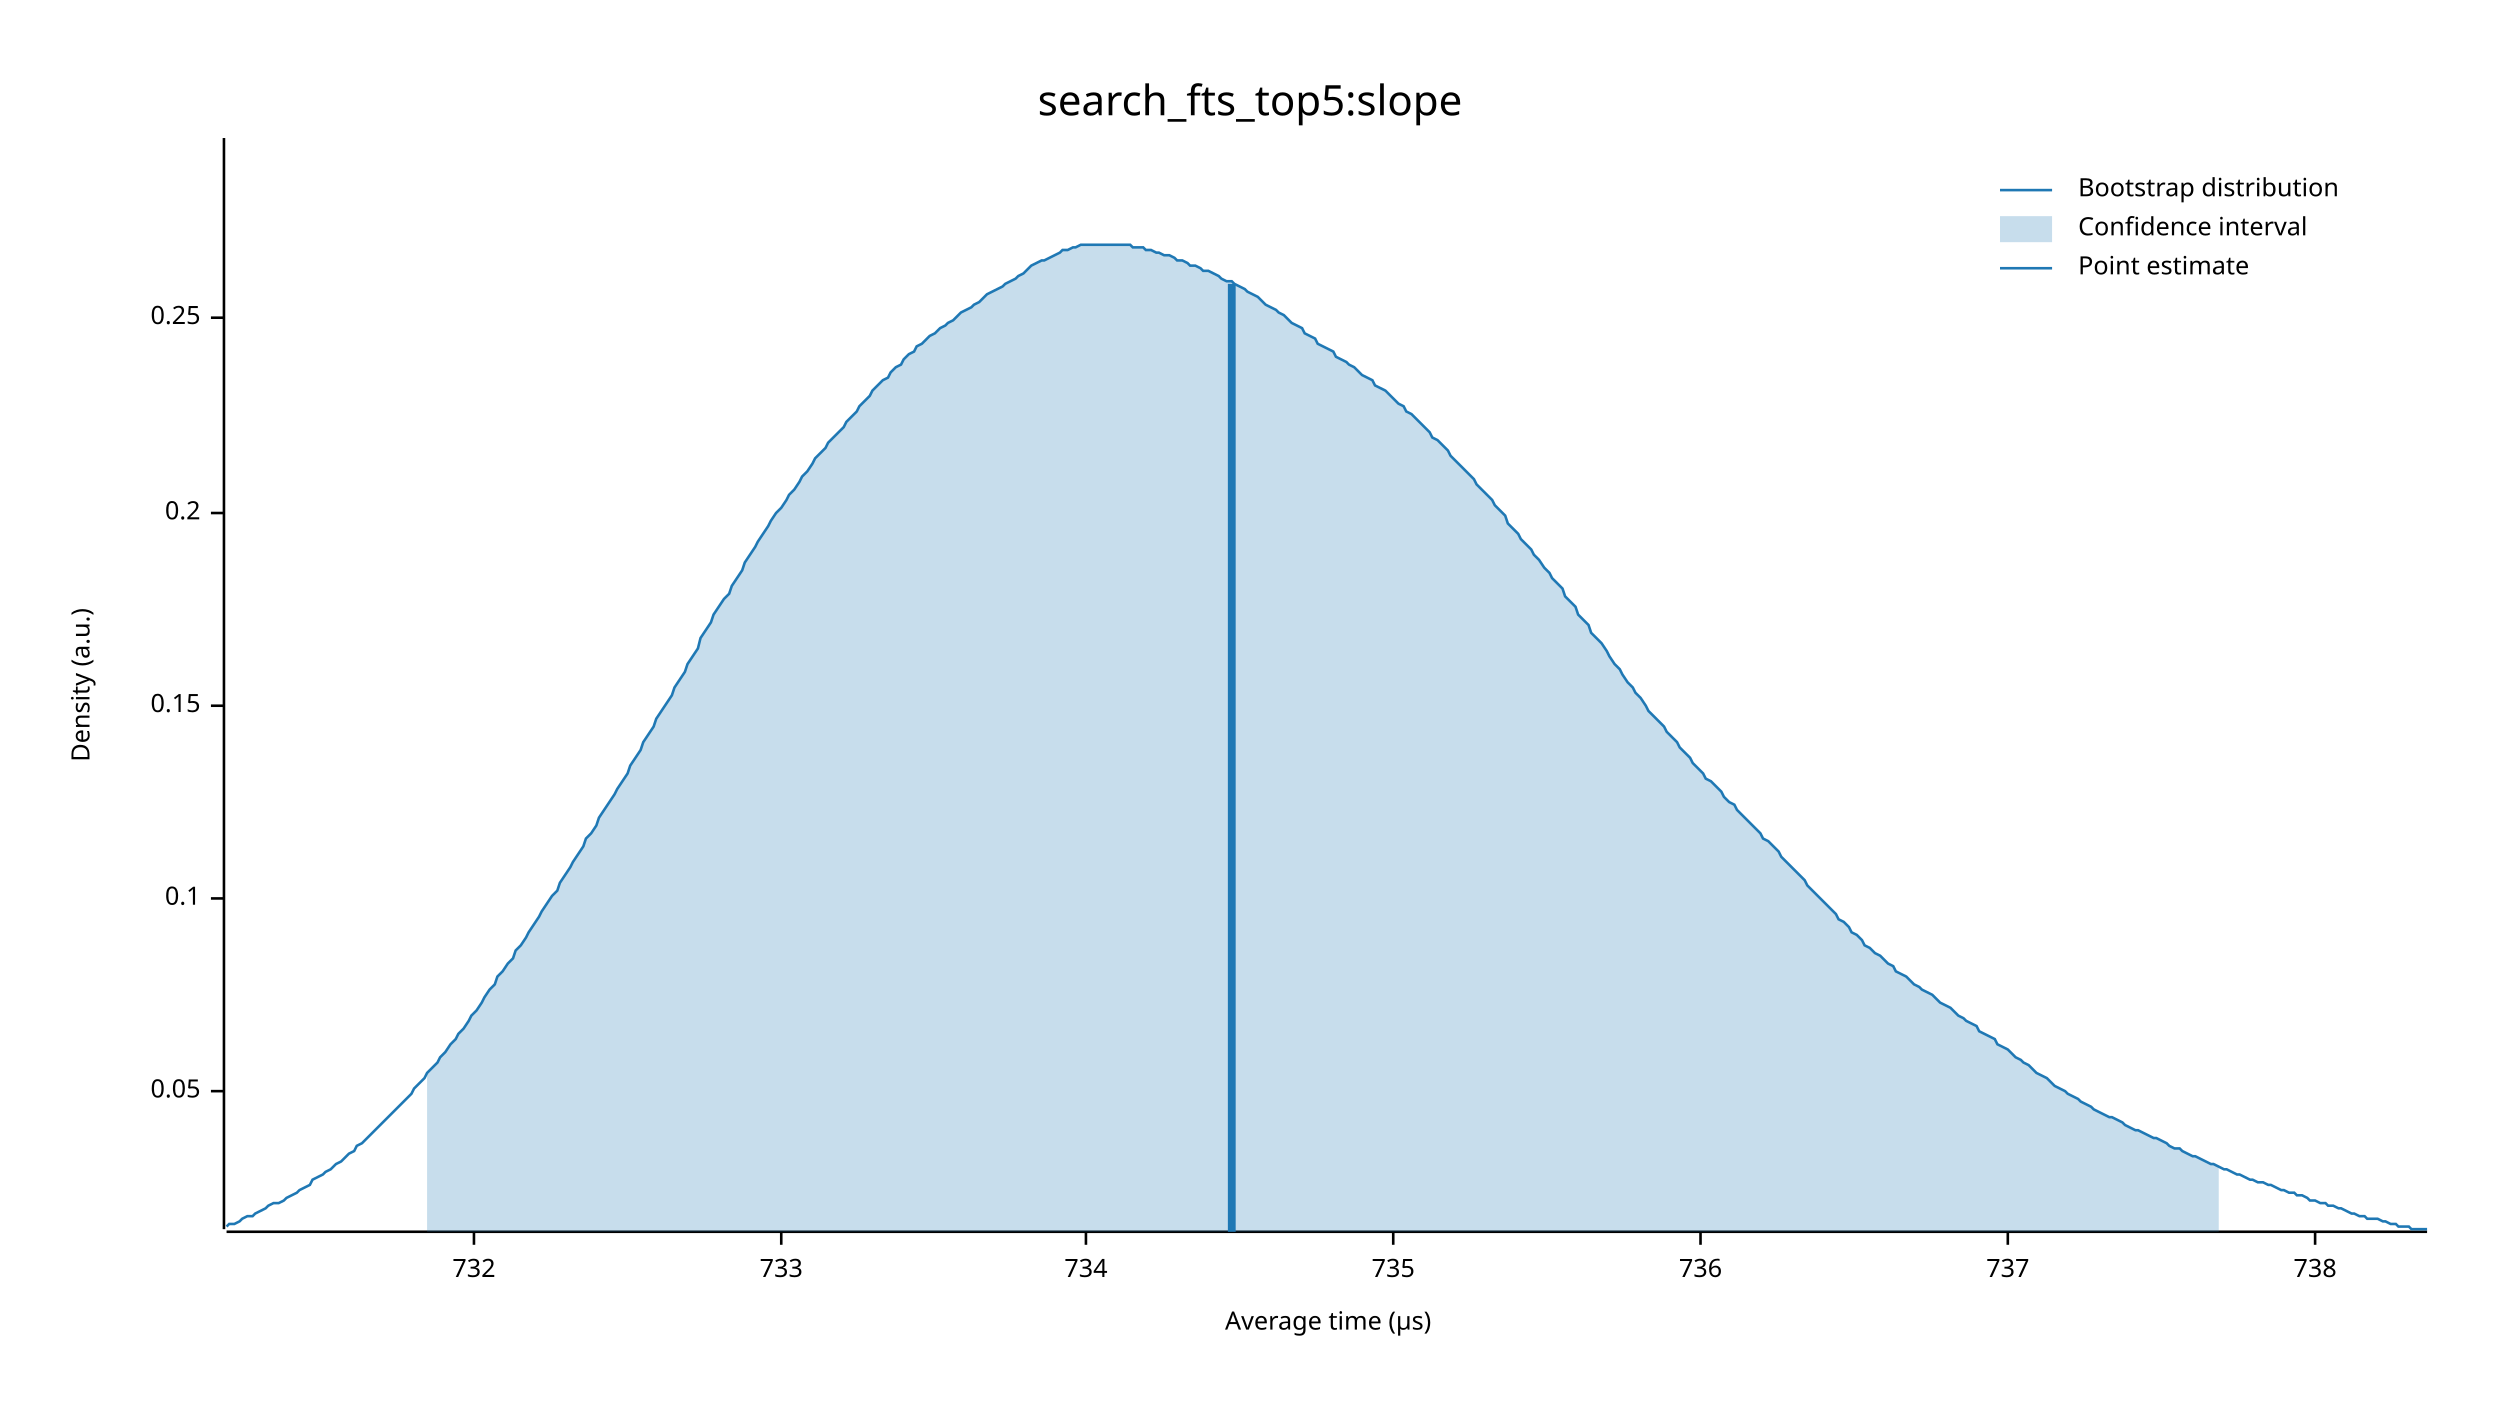
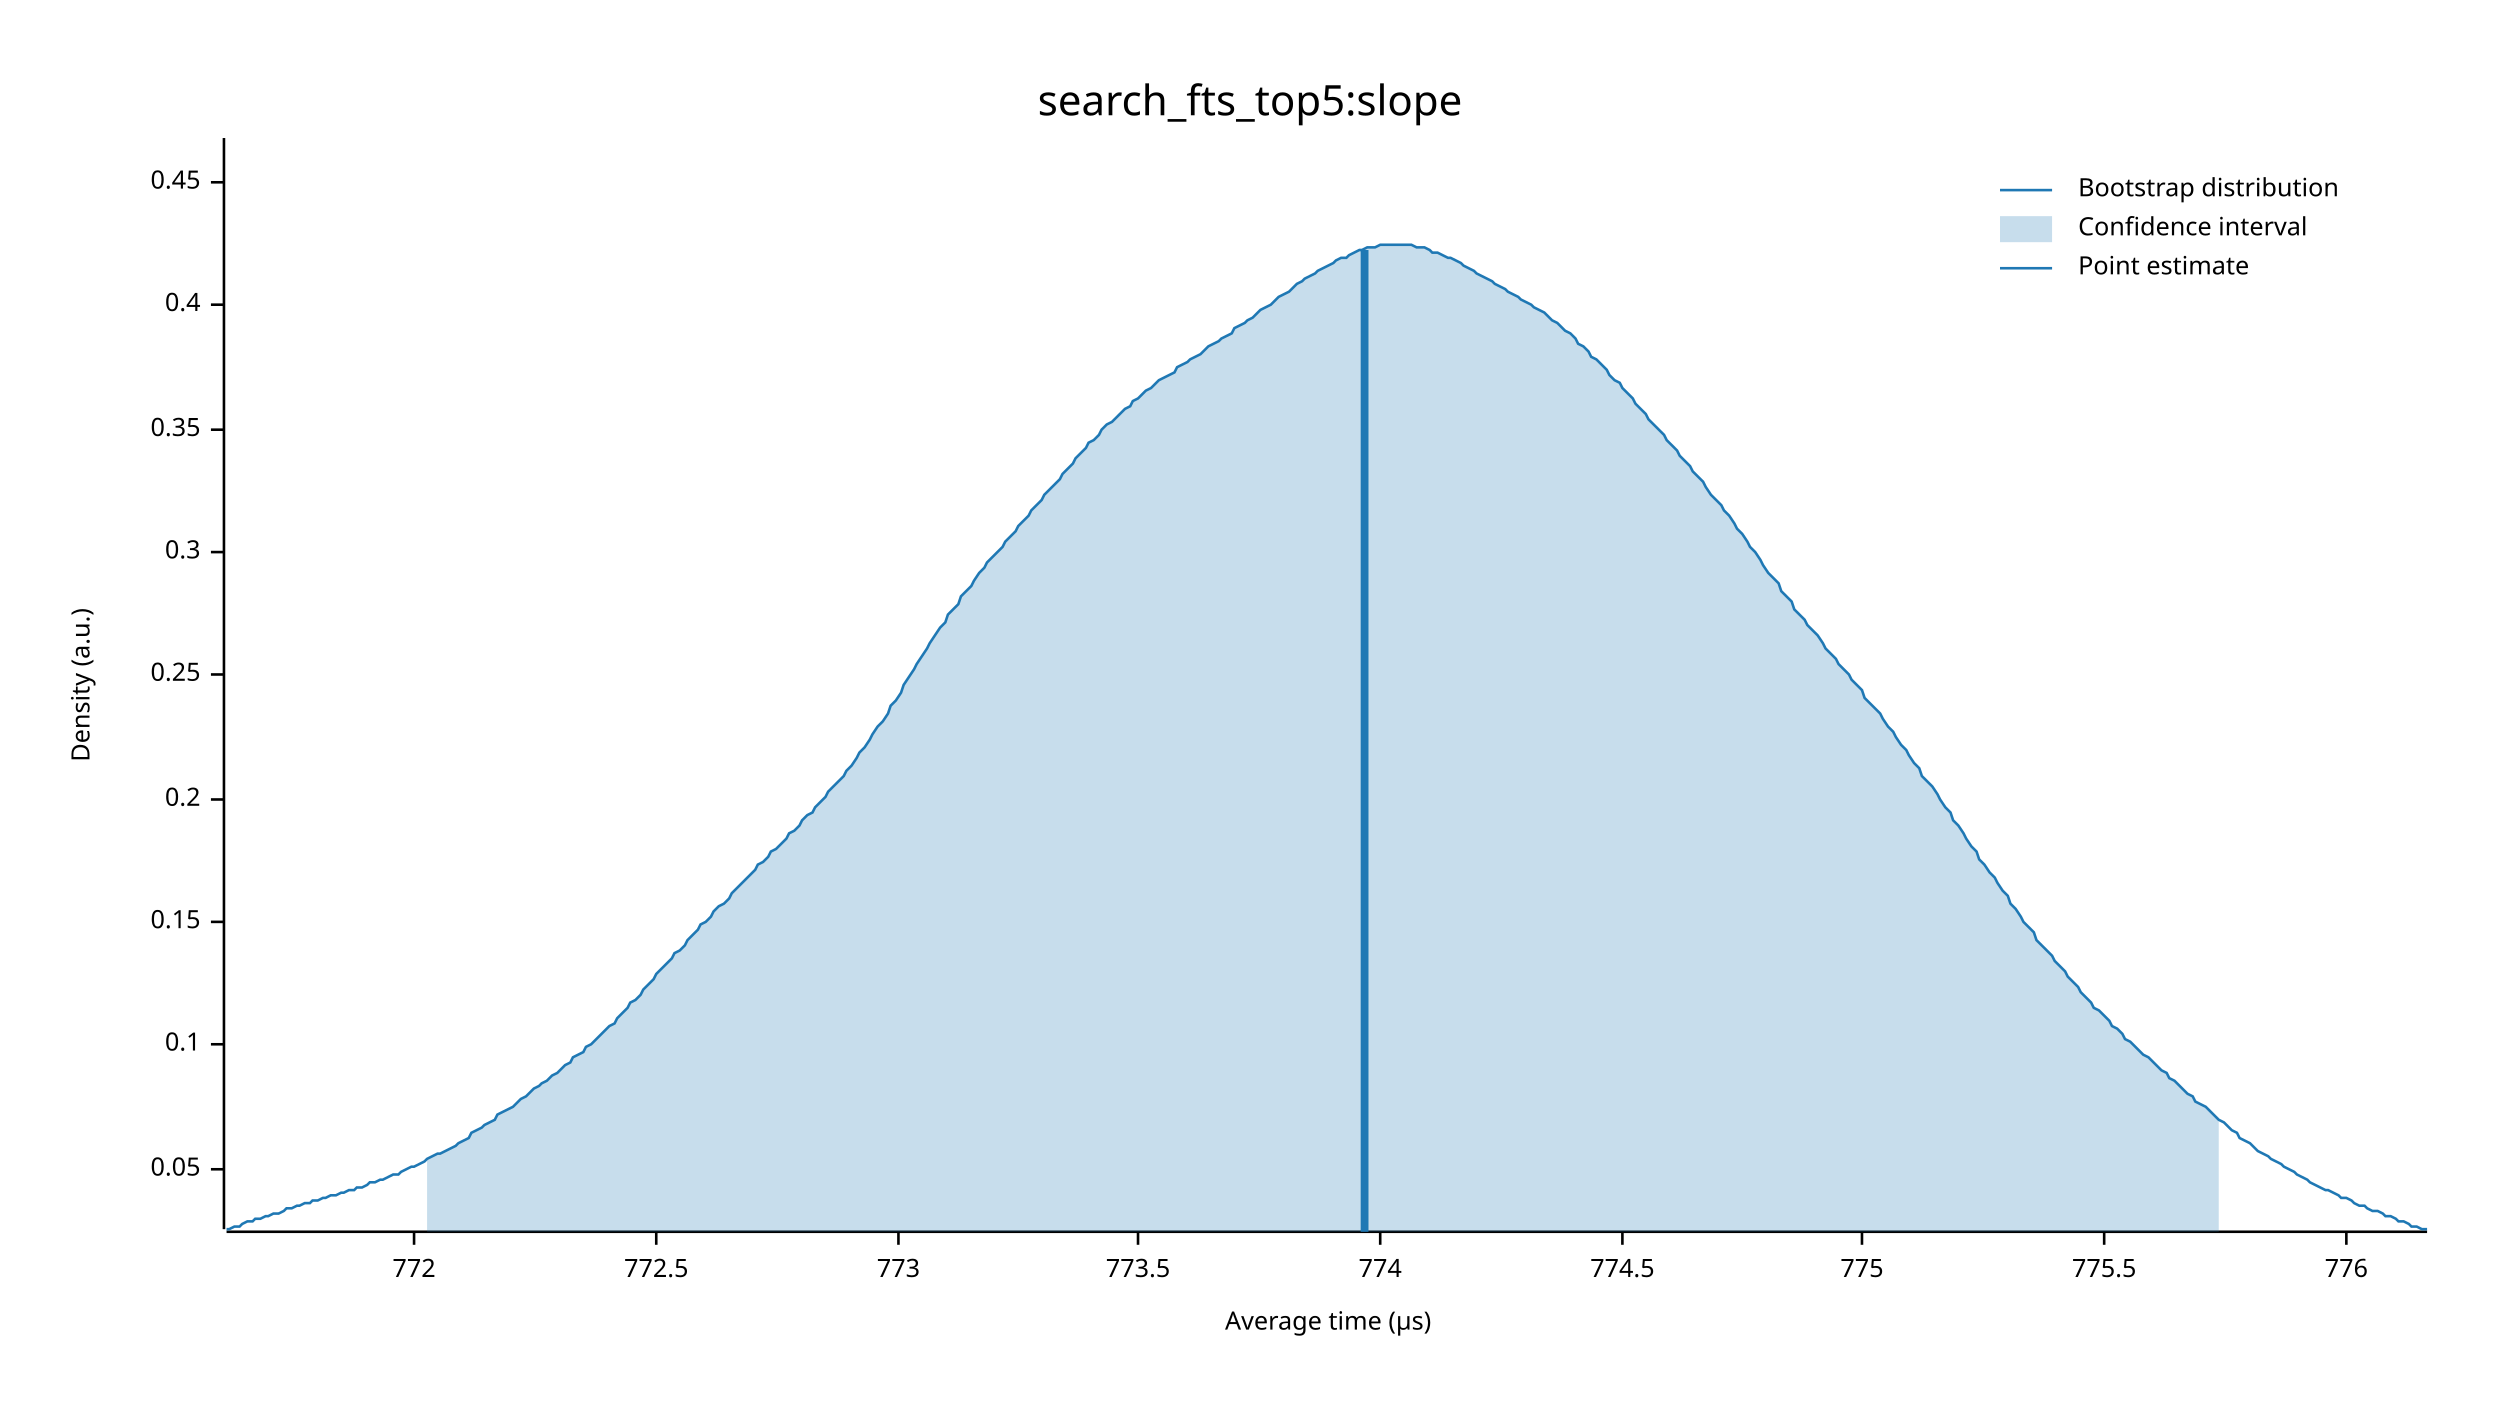
<svg xmlns="http://www.w3.org/2000/svg" width="960" height="540" viewBox="0 0 960 540">
  <text x="480" y="32" dy="0.76em" text-anchor="middle" font-family="sans-serif" font-size="16.129" opacity="1" fill="#000000">
search_fts_top5:slope
</text>
  <text x="27" y="263" dy="0.76em" text-anchor="middle" font-family="sans-serif" font-size="9.677" opacity="1" fill="#000000" transform="rotate(270, 27, 263)">
Density (a.u.)
</text>
  <text x="510" y="513" dy="-0.5ex" text-anchor="middle" font-family="sans-serif" font-size="9.677" opacity="1" fill="#000000">
Average time (µs)
</text>
  <polyline fill="none" opacity="1" stroke="#000000" stroke-width="1" points="86,53 86,472 " />
-   <text x="77" y="419" dy="0.5ex" text-anchor="end" font-family="sans-serif" font-size="9.677" opacity="1" fill="#000000">
+   <text x="77" y="449" dy="0.5ex" text-anchor="end" font-family="sans-serif" font-size="9.677" opacity="1" fill="#000000">
0.05
</text>
-   <polyline fill="none" opacity="1" stroke="#000000" stroke-width="1" points="81,419 86,419 " />
-   <text x="77" y="345" dy="0.5ex" text-anchor="end" font-family="sans-serif" font-size="9.677" opacity="1" fill="#000000">
+   <polyline fill="none" opacity="1" stroke="#000000" stroke-width="1" points="81,449 86,449 " />
+   <text x="77" y="401" dy="0.5ex" text-anchor="end" font-family="sans-serif" font-size="9.677" opacity="1" fill="#000000">
0.1
</text>
-   <polyline fill="none" opacity="1" stroke="#000000" stroke-width="1" points="81,345 86,345 " />
-   <text x="77" y="271" dy="0.5ex" text-anchor="end" font-family="sans-serif" font-size="9.677" opacity="1" fill="#000000">
+   <polyline fill="none" opacity="1" stroke="#000000" stroke-width="1" points="81,401 86,401 " />
+   <text x="77" y="354" dy="0.5ex" text-anchor="end" font-family="sans-serif" font-size="9.677" opacity="1" fill="#000000">
0.15
</text>
-   <polyline fill="none" opacity="1" stroke="#000000" stroke-width="1" points="81,271 86,271 " />
-   <text x="77" y="197" dy="0.5ex" text-anchor="end" font-family="sans-serif" font-size="9.677" opacity="1" fill="#000000">
+   <polyline fill="none" opacity="1" stroke="#000000" stroke-width="1" points="81,354 86,354 " />
+   <text x="77" y="307" dy="0.5ex" text-anchor="end" font-family="sans-serif" font-size="9.677" opacity="1" fill="#000000">
0.2
</text>
-   <polyline fill="none" opacity="1" stroke="#000000" stroke-width="1" points="81,197 86,197 " />
-   <text x="77" y="122" dy="0.5ex" text-anchor="end" font-family="sans-serif" font-size="9.677" opacity="1" fill="#000000">
+   <polyline fill="none" opacity="1" stroke="#000000" stroke-width="1" points="81,307 86,307 " />
+   <text x="77" y="259" dy="0.5ex" text-anchor="end" font-family="sans-serif" font-size="9.677" opacity="1" fill="#000000">
0.25
</text>
-   <polyline fill="none" opacity="1" stroke="#000000" stroke-width="1" points="81,122 86,122 " />
+   <polyline fill="none" opacity="1" stroke="#000000" stroke-width="1" points="81,259 86,259 " />
+   <text x="77" y="212" dy="0.5ex" text-anchor="end" font-family="sans-serif" font-size="9.677" opacity="1" fill="#000000">
+ 0.3
+ </text>
+   <polyline fill="none" opacity="1" stroke="#000000" stroke-width="1" points="81,212 86,212 " />
+   <text x="77" y="165" dy="0.5ex" text-anchor="end" font-family="sans-serif" font-size="9.677" opacity="1" fill="#000000">
+ 0.35
+ </text>
+   <polyline fill="none" opacity="1" stroke="#000000" stroke-width="1" points="81,165 86,165 " />
+   <text x="77" y="117" dy="0.5ex" text-anchor="end" font-family="sans-serif" font-size="9.677" opacity="1" fill="#000000">
+ 0.4
+ </text>
+   <polyline fill="none" opacity="1" stroke="#000000" stroke-width="1" points="81,117 86,117 " />
+   <text x="77" y="70" dy="0.5ex" text-anchor="end" font-family="sans-serif" font-size="9.677" opacity="1" fill="#000000">
+ 0.45
+ </text>
+   <polyline fill="none" opacity="1" stroke="#000000" stroke-width="1" points="81,70 86,70 " />
  <polyline fill="none" opacity="1" stroke="#000000" stroke-width="1" points="87,473 932,473 " />
-   <text x="182" y="483" dy="0.76em" text-anchor="middle" font-family="sans-serif" font-size="9.677" opacity="1" fill="#000000">
- 732
+   <text x="159" y="483" dy="0.76em" text-anchor="middle" font-family="sans-serif" font-size="9.677" opacity="1" fill="#000000">
+ 772
</text>
-   <polyline fill="none" opacity="1" stroke="#000000" stroke-width="1" points="182,473 182,478 " />
-   <text x="300" y="483" dy="0.76em" text-anchor="middle" font-family="sans-serif" font-size="9.677" opacity="1" fill="#000000">
- 733
+   <polyline fill="none" opacity="1" stroke="#000000" stroke-width="1" points="159,473 159,478 " />
+   <text x="252" y="483" dy="0.76em" text-anchor="middle" font-family="sans-serif" font-size="9.677" opacity="1" fill="#000000">
+ 772.5
</text>
-   <polyline fill="none" opacity="1" stroke="#000000" stroke-width="1" points="300,473 300,478 " />
-   <text x="417" y="483" dy="0.76em" text-anchor="middle" font-family="sans-serif" font-size="9.677" opacity="1" fill="#000000">
- 734
+   <polyline fill="none" opacity="1" stroke="#000000" stroke-width="1" points="252,473 252,478 " />
+   <text x="345" y="483" dy="0.76em" text-anchor="middle" font-family="sans-serif" font-size="9.677" opacity="1" fill="#000000">
+ 773
</text>
-   <polyline fill="none" opacity="1" stroke="#000000" stroke-width="1" points="417,473 417,478 " />
-   <text x="535" y="483" dy="0.76em" text-anchor="middle" font-family="sans-serif" font-size="9.677" opacity="1" fill="#000000">
- 735
+   <polyline fill="none" opacity="1" stroke="#000000" stroke-width="1" points="345,473 345,478 " />
+   <text x="437" y="483" dy="0.76em" text-anchor="middle" font-family="sans-serif" font-size="9.677" opacity="1" fill="#000000">
+ 773.5
</text>
-   <polyline fill="none" opacity="1" stroke="#000000" stroke-width="1" points="535,473 535,478 " />
-   <text x="653" y="483" dy="0.76em" text-anchor="middle" font-family="sans-serif" font-size="9.677" opacity="1" fill="#000000">
- 736
+   <polyline fill="none" opacity="1" stroke="#000000" stroke-width="1" points="437,473 437,478 " />
+   <text x="530" y="483" dy="0.76em" text-anchor="middle" font-family="sans-serif" font-size="9.677" opacity="1" fill="#000000">
+ 774
</text>
-   <polyline fill="none" opacity="1" stroke="#000000" stroke-width="1" points="653,473 653,478 " />
-   <text x="771" y="483" dy="0.76em" text-anchor="middle" font-family="sans-serif" font-size="9.677" opacity="1" fill="#000000">
- 737
+   <polyline fill="none" opacity="1" stroke="#000000" stroke-width="1" points="530,473 530,478 " />
+   <text x="623" y="483" dy="0.76em" text-anchor="middle" font-family="sans-serif" font-size="9.677" opacity="1" fill="#000000">
+ 774.5
</text>
-   <polyline fill="none" opacity="1" stroke="#000000" stroke-width="1" points="771,473 771,478 " />
-   <text x="889" y="483" dy="0.76em" text-anchor="middle" font-family="sans-serif" font-size="9.677" opacity="1" fill="#000000">
- 738
+   <polyline fill="none" opacity="1" stroke="#000000" stroke-width="1" points="623,473 623,478 " />
+   <text x="715" y="483" dy="0.76em" text-anchor="middle" font-family="sans-serif" font-size="9.677" opacity="1" fill="#000000">
+ 775
</text>
-   <polyline fill="none" opacity="1" stroke="#000000" stroke-width="1" points="889,473 889,478 " />
-   <polyline fill="none" opacity="1" stroke="#1F78B4" stroke-width="1" points="87,471 88,470 90,470 92,469 93,468 95,467 97,467 98,466 100,465 102,464 103,463 105,462 107,462 109,461 110,460 112,459 114,458 115,457 117,456 119,455 120,453 122,452 124,451 125,450 127,449 129,447 131,446 132,445 134,443 136,442 137,440 139,439 141,437 142,436 144,434 146,432 147,431 149,429 151,427 153,425 154,424 156,422 158,420 159,418 161,416 163,414 164,412 166,410 168,408 169,406 171,404 173,401 175,399 176,397 178,395 180,392 181,390 183,388 185,385 186,383 188,380 190,378 191,375 193,373 195,370 197,368 198,365 200,363 202,360 203,358 205,355 207,352 208,350 210,347 212,344 214,342 215,339 217,336 219,333 220,331 222,328 224,325 225,322 227,320 229,317 230,314 232,311 234,308 236,305 237,303 239,300 241,297 242,294 244,291 246,288 247,285 249,282 251,279 252,276 254,273 256,270 258,267 259,264 261,261 263,258 264,255 266,252 268,249 269,245 271,242 273,239 274,236 276,233 278,230 280,228 281,225 283,222 285,219 286,216 288,213 290,210 291,208 293,205 295,202 296,200 298,197 300,195 302,192 303,190 305,188 307,185 308,183 310,181 312,178 313,176 315,174 317,172 318,170 320,168 322,166 324,164 325,162 327,160 329,158 330,156 332,154 334,152 335,150 337,148 339,146 341,145 342,143 344,141 346,140 347,138 349,136 351,135 352,133 354,132 356,130 357,129 359,128 361,126 363,125 364,124 366,123 368,121 369,120 371,119 373,118 374,117 376,116 378,114 379,113 381,112 383,111 385,110 386,109 388,108 390,107 391,106 393,105 395,103 396,102 398,101 400,100 401,100 403,99 405,98 407,97 408,96 410,96 412,95 413,95 415,94 417,94 418,94 420,94 422,94 423,94 425,94 427,94 429,94 430,94 432,94 434,94 435,95 437,95 439,95 440,96 442,96 444,97 445,97 447,98 449,98 451,99 452,100 454,100 456,101 457,102 459,102 461,103 462,104 464,104 466,105 468,106 469,107 471,108 473,108 474,109 476,110 478,111 479,112 481,113 483,114 484,115 486,117 488,118 490,119 491,120 493,121 495,123 496,124 498,125 500,126 501,128 503,129 505,130 506,132 508,133 510,134 512,135 513,137 515,138 517,139 518,140 520,141 522,143 523,144 525,145 527,146 528,148 530,149 532,150 534,152 535,153 537,155 539,156 540,158 542,159 544,161 545,162 547,164 549,166 550,168 552,169 554,171 556,173 557,175 559,177 561,179 562,180 564,182 566,184 567,186 569,188 571,190 573,192 574,194 576,196 578,198 579,201 581,203 583,205 584,207 586,209 588,211 589,213 591,215 593,218 595,220 596,222 598,224 600,226 601,229 603,231 605,233 606,236 608,238 610,240 611,243 613,245 615,247 617,250 618,252 620,255 622,257 623,259 625,262 627,264 628,266 630,268 632,271 633,273 635,275 637,277 639,279 640,281 642,283 644,285 645,287 647,289 649,291 650,293 652,295 654,297 655,299 657,300 659,302 661,304 662,306 664,308 666,309 667,311 669,313 671,315 672,316 674,318 676,320 677,322 679,323 681,325 683,327 684,329 686,331 688,333 689,334 691,336 693,338 694,340 696,342 698,344 700,346 701,347 703,349 705,351 706,353 708,354 710,356 711,358 713,359 715,361 716,363 718,364 720,366 722,367 723,368 725,370 727,371 728,373 730,374 732,375 733,376 735,378 737,379 738,380 740,381 742,382 744,384 745,385 747,386 749,387 750,388 752,390 754,391 755,392 757,393 759,394 760,396 762,397 764,398 766,399 767,401 769,402 771,403 772,404 774,406 776,407 777,408 779,409 781,411 782,412 784,413 786,414 788,416 789,417 791,418 793,419 794,420 796,421 798,422 799,423 801,424 803,425 804,426 806,427 808,428 810,429 811,429 813,430 815,431 816,432 818,433 820,434 821,434 823,435 825,436 827,437 828,437 830,438 832,439 833,440 835,441 837,441 838,442 840,443 842,444 843,444 845,445 847,446 849,447 850,447 852,448 854,449 855,449 857,450 859,451 860,451 862,452 864,453 865,453 867,454 869,454 871,455 872,455 874,456 876,457 877,457 879,458 881,458 882,459 884,459 886,460 887,461 889,461 891,462 893,462 894,463 896,463 898,464 899,464 901,465 903,466 904,466 906,467 908,467 909,468 911,468 913,468 915,469 916,469 918,470 920,470 921,471 923,471 925,471 926,472 928,472 930,472 932,472 " />
-   <polygon opacity="0.25" fill="#1F78B4" points="164,412 166,410 168,408 169,406 171,404 173,401 175,399 176,397 178,395 180,392 181,390 183,388 185,385 186,383 188,380 190,378 191,375 193,373 195,370 197,368 198,365 200,363 202,360 203,358 205,355 207,352 208,350 210,347 212,344 214,342 215,339 217,336 219,333 220,331 222,328 224,325 225,322 227,320 229,317 230,314 232,311 234,308 236,305 237,303 239,300 241,297 242,294 244,291 246,288 247,285 249,282 251,279 252,276 254,273 256,270 258,267 259,264 261,261 263,258 264,255 266,252 268,249 269,245 271,242 273,239 274,236 276,233 278,230 280,228 281,225 283,222 285,219 286,216 288,213 290,210 291,208 293,205 295,202 296,200 298,197 300,195 302,192 303,190 305,188 307,185 308,183 310,181 312,178 313,176 315,174 317,172 318,170 320,168 322,166 324,164 325,162 327,160 329,158 330,156 332,154 334,152 335,150 337,148 339,146 341,145 342,143 344,141 346,140 347,138 349,136 351,135 352,133 354,132 356,130 357,129 359,128 361,126 363,125 364,124 366,123 368,121 369,120 371,119 373,118 374,117 376,116 378,114 379,113 381,112 383,111 385,110 386,109 388,108 390,107 391,106 393,105 395,103 396,102 398,101 400,100 401,100 403,99 405,98 407,97 408,96 410,96 412,95 413,95 415,94 417,94 418,94 420,94 422,94 423,94 425,94 427,94 429,94 430,94 432,94 434,94 435,95 437,95 439,95 440,96 442,96 444,97 445,97 447,98 449,98 451,99 452,100 454,100 456,101 457,102 459,102 461,103 462,104 464,104 466,105 468,106 469,107 471,108 473,108 474,109 476,110 478,111 479,112 481,113 483,114 484,115 486,117 488,118 490,119 491,120 493,121 495,123 496,124 498,125 500,126 501,128 503,129 505,130 506,132 508,133 510,134 512,135 513,137 515,138 517,139 518,140 520,141 522,143 523,144 525,145 527,146 528,148 530,149 532,150 534,152 535,153 537,155 539,156 540,158 542,159 544,161 545,162 547,164 549,166 550,168 552,169 554,171 556,173 557,175 559,177 561,179 562,180 564,182 566,184 567,186 569,188 571,190 573,192 574,194 576,196 578,198 579,201 581,203 583,205 584,207 586,209 588,211 589,213 591,215 593,218 595,220 596,222 598,224 600,226 601,229 603,231 605,233 606,236 608,238 610,240 611,243 613,245 615,247 617,250 618,252 620,255 622,257 623,259 625,262 627,264 628,266 630,268 632,271 633,273 635,275 637,277 639,279 640,281 642,283 644,285 645,287 647,289 649,291 650,293 652,295 654,297 655,299 657,300 659,302 661,304 662,306 664,308 666,309 667,311 669,313 671,315 672,316 674,318 676,320 677,322 679,323 681,325 683,327 684,329 686,331 688,333 689,334 691,336 693,338 694,340 696,342 698,344 700,346 701,347 703,349 705,351 706,353 708,354 710,356 711,358 713,359 715,361 716,363 718,364 720,366 722,367 723,368 725,370 727,371 728,373 730,374 732,375 733,376 735,378 737,379 738,380 740,381 742,382 744,384 745,385 747,386 749,387 750,388 752,390 754,391 755,392 757,393 759,394 760,396 762,397 764,398 766,399 767,401 769,402 771,403 772,404 774,406 776,407 777,408 779,409 781,411 782,412 784,413 786,414 788,416 789,417 791,418 793,419 794,420 796,421 798,422 799,423 801,424 803,425 804,426 806,427 808,428 810,429 811,429 813,430 815,431 816,432 818,433 820,434 821,434 823,435 825,436 827,437 828,437 830,438 832,439 833,440 835,441 837,441 838,442 840,443 842,444 843,444 845,445 847,446 849,447 850,447 852,448 852,473 164,473 " />
-   <polyline fill="none" opacity="1" stroke="#1F78B4" stroke-width="3" points="473,473 473,109 " />
+   <polyline fill="none" opacity="1" stroke="#000000" stroke-width="1" points="715,473 715,478 " />
+   <text x="808" y="483" dy="0.76em" text-anchor="middle" font-family="sans-serif" font-size="9.677" opacity="1" fill="#000000">
+ 775.5
+ </text>
+   <polyline fill="none" opacity="1" stroke="#000000" stroke-width="1" points="808,473 808,478 " />
+   <text x="901" y="483" dy="0.76em" text-anchor="middle" font-family="sans-serif" font-size="9.677" opacity="1" fill="#000000">
+ 776
+ </text>
+   <polyline fill="none" opacity="1" stroke="#000000" stroke-width="1" points="901,473 901,478 " />
+   <polyline fill="none" opacity="1" stroke="#1F78B4" stroke-width="1" points="87,472 88,472 90,471 92,471 93,470 95,469 97,469 98,468 100,468 102,467 103,467 105,466 107,466 109,465 110,464 112,464 114,463 115,463 117,462 119,462 120,461 122,461 124,460 125,460 127,459 129,459 131,458 132,458 134,457 136,457 137,456 139,456 141,455 142,454 144,454 146,453 147,453 149,452 151,451 153,451 154,450 156,449 158,448 159,448 161,447 163,446 164,445 166,444 168,443 169,443 171,442 173,441 175,440 176,439 178,438 180,437 181,435 183,434 185,433 186,432 188,431 190,430 191,428 193,427 195,426 197,425 198,424 200,422 202,421 203,420 205,418 207,417 208,416 210,415 212,413 214,412 215,411 217,409 219,408 220,406 222,405 224,404 225,402 227,401 229,399 230,398 232,396 234,394 236,393 237,391 239,389 241,387 242,385 244,384 246,382 247,380 249,378 251,376 252,374 254,372 256,370 258,368 259,366 261,365 263,363 264,361 266,359 268,357 269,355 271,354 273,352 274,350 276,348 278,347 280,345 281,343 283,341 285,339 286,338 288,336 290,334 291,332 293,331 295,329 296,327 298,326 300,324 302,322 303,320 305,319 307,317 308,315 310,313 312,312 313,310 315,308 317,306 318,304 320,302 322,300 324,298 325,296 327,294 329,291 330,289 332,287 334,284 335,282 337,279 339,277 341,274 342,271 344,269 346,266 347,263 349,260 351,257 352,255 354,252 356,249 357,247 359,244 361,241 363,239 364,236 366,234 368,232 369,229 371,227 373,225 374,223 376,220 378,218 379,216 381,214 383,212 385,210 386,208 388,206 390,204 391,202 393,200 395,198 396,196 398,194 400,192 401,190 403,188 405,186 407,184 408,182 410,180 412,178 413,176 415,174 417,172 418,170 420,169 422,167 423,165 425,163 427,162 429,160 430,159 432,157 434,156 435,154 437,153 439,151 440,150 442,149 444,147 445,146 447,145 449,144 451,143 452,141 454,140 456,139 457,138 459,137 461,136 462,135 464,133 466,132 468,131 469,130 471,129 473,128 474,126 476,125 478,124 479,123 481,122 483,120 484,119 486,118 488,117 490,115 491,114 493,113 495,112 496,111 498,109 500,108 501,107 503,106 505,105 506,104 508,103 510,102 512,101 513,100 515,99 517,99 518,98 520,97 522,96 523,96 525,95 527,95 528,95 530,94 532,94 534,94 535,94 537,94 539,94 540,94 542,94 544,95 545,95 547,95 549,96 550,97 552,97 554,98 556,99 557,99 559,100 561,101 562,102 564,103 566,104 567,105 569,106 571,107 573,108 574,109 576,110 578,111 579,112 581,113 583,114 584,115 586,116 588,117 589,118 591,119 593,120 595,122 596,123 598,124 600,126 601,127 603,128 605,130 606,132 608,133 610,135 611,137 613,138 615,140 617,142 618,144 620,146 622,147 623,149 625,151 627,153 628,155 630,157 632,159 633,161 635,163 637,165 639,167 640,169 642,171 644,173 645,175 647,177 649,179 650,181 652,183 654,185 655,187 657,190 659,192 661,194 662,196 664,198 666,201 667,203 669,205 671,208 672,210 674,212 676,215 677,217 679,220 681,222 683,224 684,227 686,229 688,231 689,234 691,236 693,238 694,240 696,242 698,244 700,247 701,249 703,251 705,253 706,255 708,257 710,259 711,261 713,263 715,265 716,268 718,270 720,272 722,274 723,276 725,279 727,281 728,283 730,286 732,288 733,290 735,293 737,295 738,298 740,300 742,302 744,305 745,307 747,310 749,312 750,315 752,317 754,320 755,322 757,325 759,327 760,330 762,332 764,335 766,337 767,339 769,342 771,344 772,347 774,349 776,352 777,354 779,356 781,358 782,361 784,363 786,365 788,367 789,369 791,371 793,373 794,375 796,377 798,379 799,381 801,383 803,385 804,387 806,388 808,390 810,392 811,394 813,395 815,397 816,399 818,400 820,402 821,403 823,405 825,406 827,408 828,409 830,411 832,412 833,414 835,415 837,417 838,418 840,420 842,421 843,423 845,424 847,425 849,427 850,428 852,430 854,431 855,432 857,434 859,435 860,437 862,438 864,439 865,440 867,442 869,443 871,444 872,445 874,446 876,447 877,448 879,449 881,450 882,451 884,452 886,453 887,454 889,455 891,456 893,457 894,457 896,458 898,459 899,460 901,460 903,461 904,462 906,463 908,463 909,464 911,465 913,465 915,466 916,467 918,467 920,468 921,469 923,469 925,470 926,471 928,471 930,472 932,472 " />
+   <polygon opacity="0.25" fill="#1F78B4" points="164,445 166,444 168,443 169,443 171,442 173,441 175,440 176,439 178,438 180,437 181,435 183,434 185,433 186,432 188,431 190,430 191,428 193,427 195,426 197,425 198,424 200,422 202,421 203,420 205,418 207,417 208,416 210,415 212,413 214,412 215,411 217,409 219,408 220,406 222,405 224,404 225,402 227,401 229,399 230,398 232,396 234,394 236,393 237,391 239,389 241,387 242,385 244,384 246,382 247,380 249,378 251,376 252,374 254,372 256,370 258,368 259,366 261,365 263,363 264,361 266,359 268,357 269,355 271,354 273,352 274,350 276,348 278,347 280,345 281,343 283,341 285,339 286,338 288,336 290,334 291,332 293,331 295,329 296,327 298,326 300,324 302,322 303,320 305,319 307,317 308,315 310,313 312,312 313,310 315,308 317,306 318,304 320,302 322,300 324,298 325,296 327,294 329,291 330,289 332,287 334,284 335,282 337,279 339,277 341,274 342,271 344,269 346,266 347,263 349,260 351,257 352,255 354,252 356,249 357,247 359,244 361,241 363,239 364,236 366,234 368,232 369,229 371,227 373,225 374,223 376,220 378,218 379,216 381,214 383,212 385,210 386,208 388,206 390,204 391,202 393,200 395,198 396,196 398,194 400,192 401,190 403,188 405,186 407,184 408,182 410,180 412,178 413,176 415,174 417,172 418,170 420,169 422,167 423,165 425,163 427,162 429,160 430,159 432,157 434,156 435,154 437,153 439,151 440,150 442,149 444,147 445,146 447,145 449,144 451,143 452,141 454,140 456,139 457,138 459,137 461,136 462,135 464,133 466,132 468,131 469,130 471,129 473,128 474,126 476,125 478,124 479,123 481,122 483,120 484,119 486,118 488,117 490,115 491,114 493,113 495,112 496,111 498,109 500,108 501,107 503,106 505,105 506,104 508,103 510,102 512,101 513,100 515,99 517,99 518,98 520,97 522,96 523,96 525,95 527,95 528,95 530,94 532,94 534,94 535,94 537,94 539,94 540,94 542,94 544,95 545,95 547,95 549,96 550,97 552,97 554,98 556,99 557,99 559,100 561,101 562,102 564,103 566,104 567,105 569,106 571,107 573,108 574,109 576,110 578,111 579,112 581,113 583,114 584,115 586,116 588,117 589,118 591,119 593,120 595,122 596,123 598,124 600,126 601,127 603,128 605,130 606,132 608,133 610,135 611,137 613,138 615,140 617,142 618,144 620,146 622,147 623,149 625,151 627,153 628,155 630,157 632,159 633,161 635,163 637,165 639,167 640,169 642,171 644,173 645,175 647,177 649,179 650,181 652,183 654,185 655,187 657,190 659,192 661,194 662,196 664,198 666,201 667,203 669,205 671,208 672,210 674,212 676,215 677,217 679,220 681,222 683,224 684,227 686,229 688,231 689,234 691,236 693,238 694,240 696,242 698,244 700,247 701,249 703,251 705,253 706,255 708,257 710,259 711,261 713,263 715,265 716,268 718,270 720,272 722,274 723,276 725,279 727,281 728,283 730,286 732,288 733,290 735,293 737,295 738,298 740,300 742,302 744,305 745,307 747,310 749,312 750,315 752,317 754,320 755,322 757,325 759,327 760,330 762,332 764,335 766,337 767,339 769,342 771,344 772,347 774,349 776,352 777,354 779,356 781,358 782,361 784,363 786,365 788,367 789,369 791,371 793,373 794,375 796,377 798,379 799,381 801,383 803,385 804,387 806,388 808,390 810,392 811,394 813,395 815,397 816,399 818,400 820,402 821,403 823,405 825,406 827,408 828,409 830,411 832,412 833,414 835,415 837,417 838,418 840,420 842,421 843,423 845,424 847,425 849,427 850,428 852,430 852,473 164,473 " />
+   <polyline fill="none" opacity="1" stroke="#1F78B4" stroke-width="3" points="524,473 524,96 " />
  <text x="798" y="68" dy="0.76em" text-anchor="start" font-family="sans-serif" font-size="9.677" opacity="1" fill="#000000">
Bootstrap distribution
</text>
  <text x="798" y="83" dy="0.76em" text-anchor="start" font-family="sans-serif" font-size="9.677" opacity="1" fill="#000000">
Confidence interval
</text>
  <text x="798" y="98" dy="0.76em" text-anchor="start" font-family="sans-serif" font-size="9.677" opacity="1" fill="#000000">
Point estimate
</text>
  <polyline fill="none" opacity="1" stroke="#1F78B4" stroke-width="1" points="768,73 788,73 " />
  <rect x="768" y="83" width="20" height="10" opacity="0.25" fill="#1F78B4" stroke="none" />
  <polyline fill="none" opacity="1" stroke="#1F78B4" stroke-width="1" points="768,103 788,103 " />
</svg>
